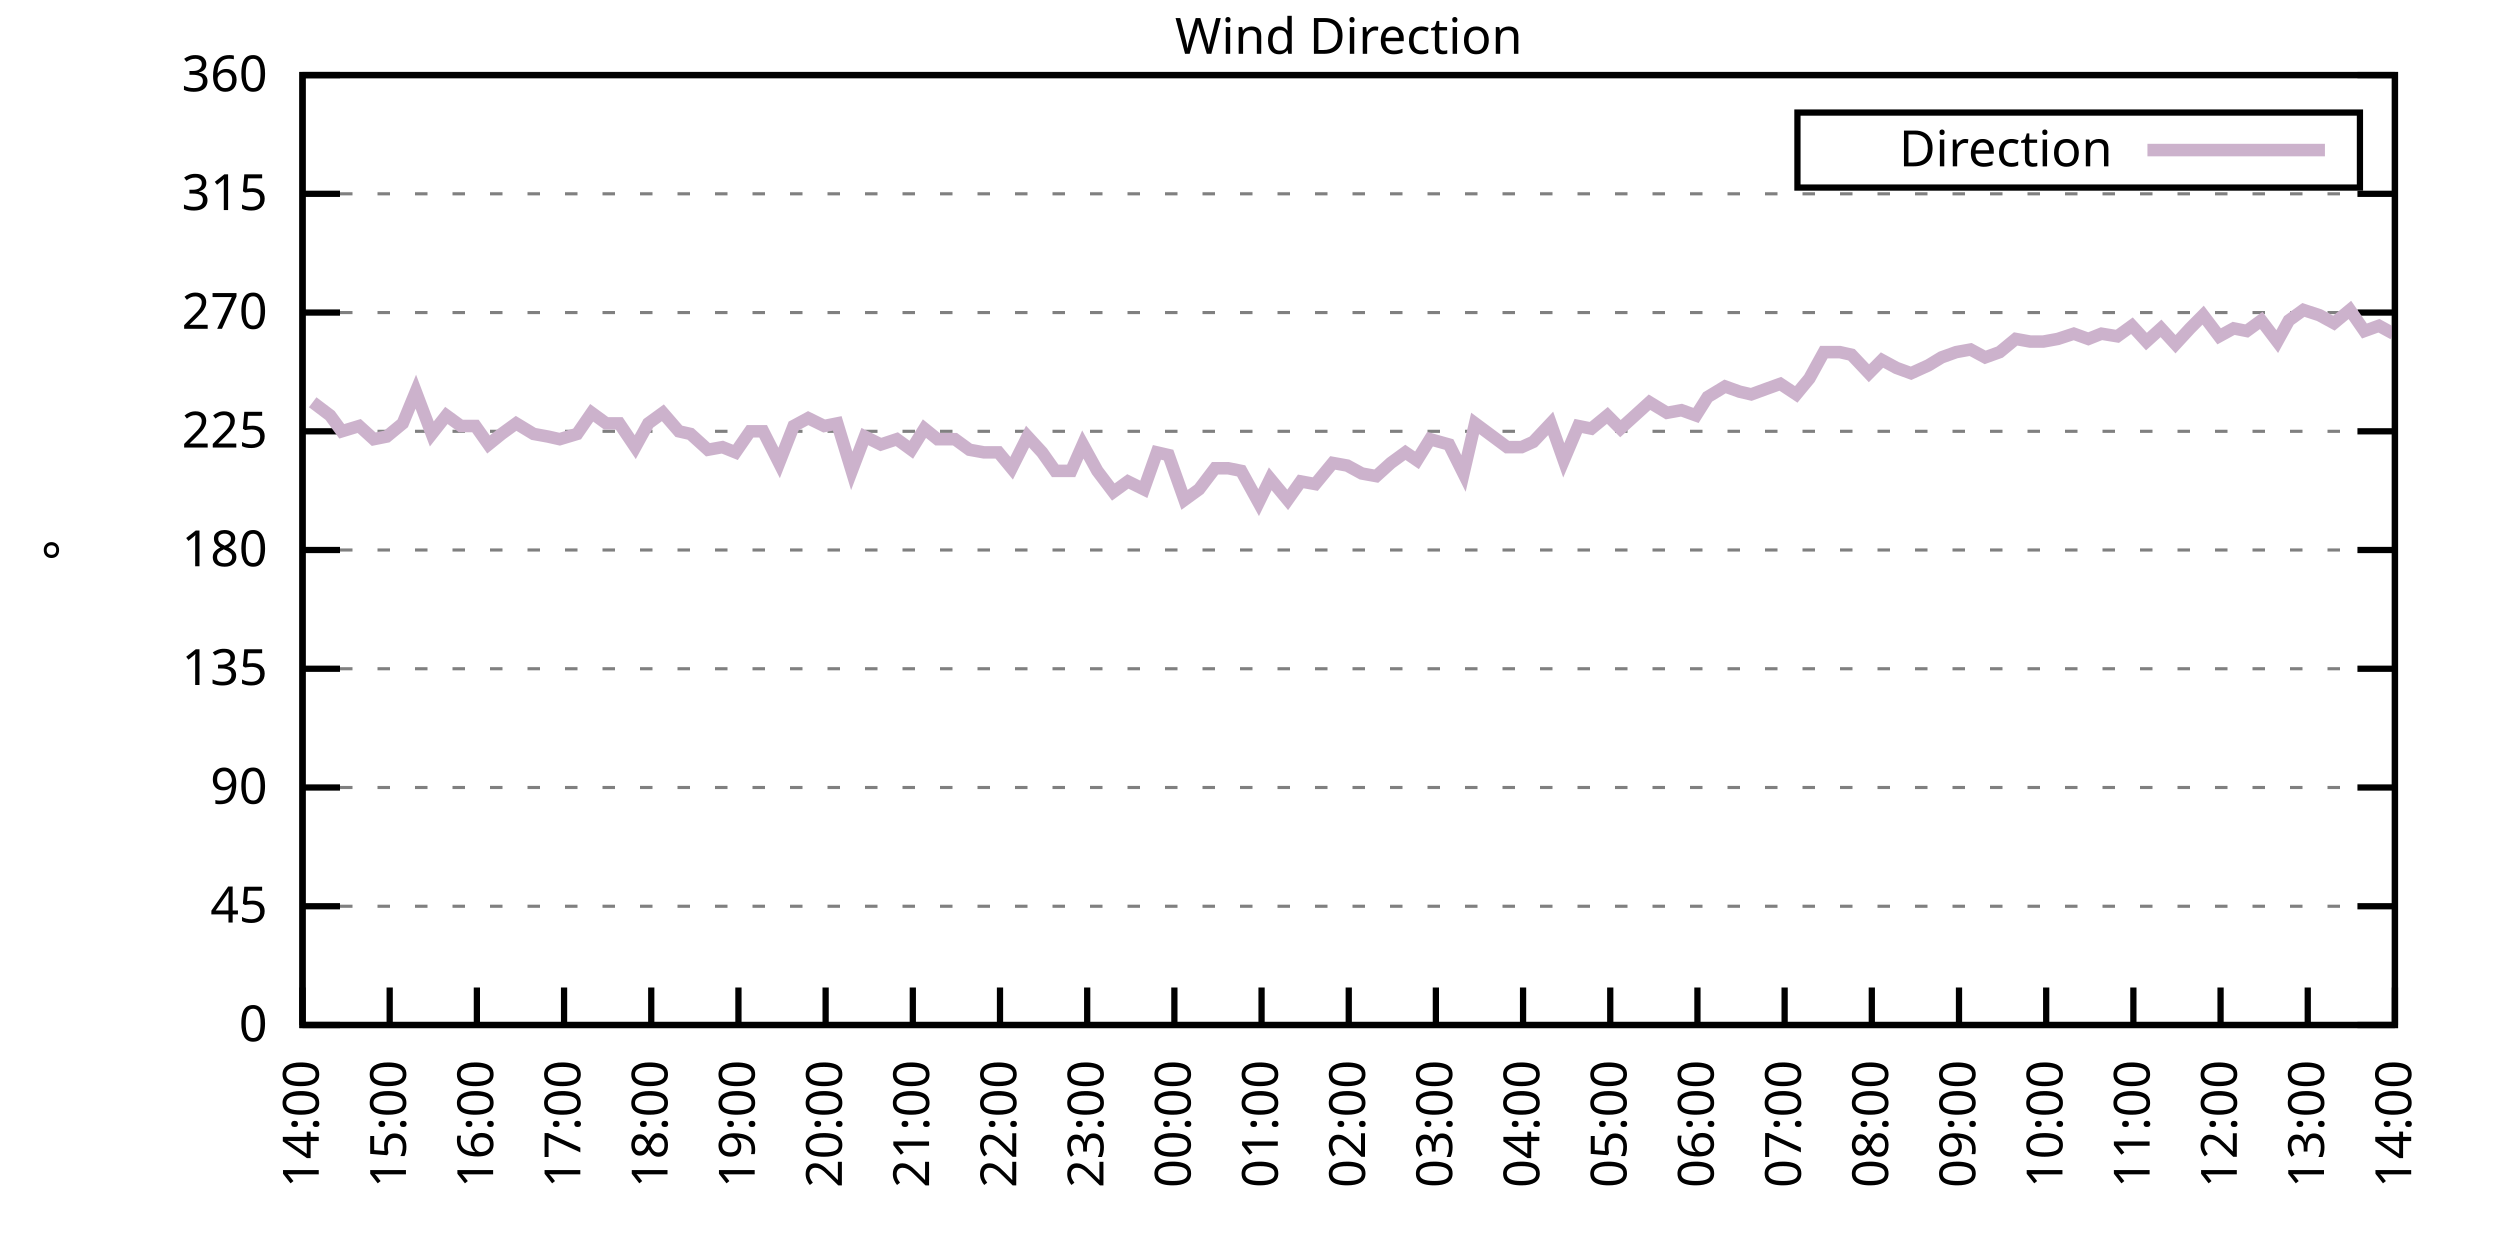
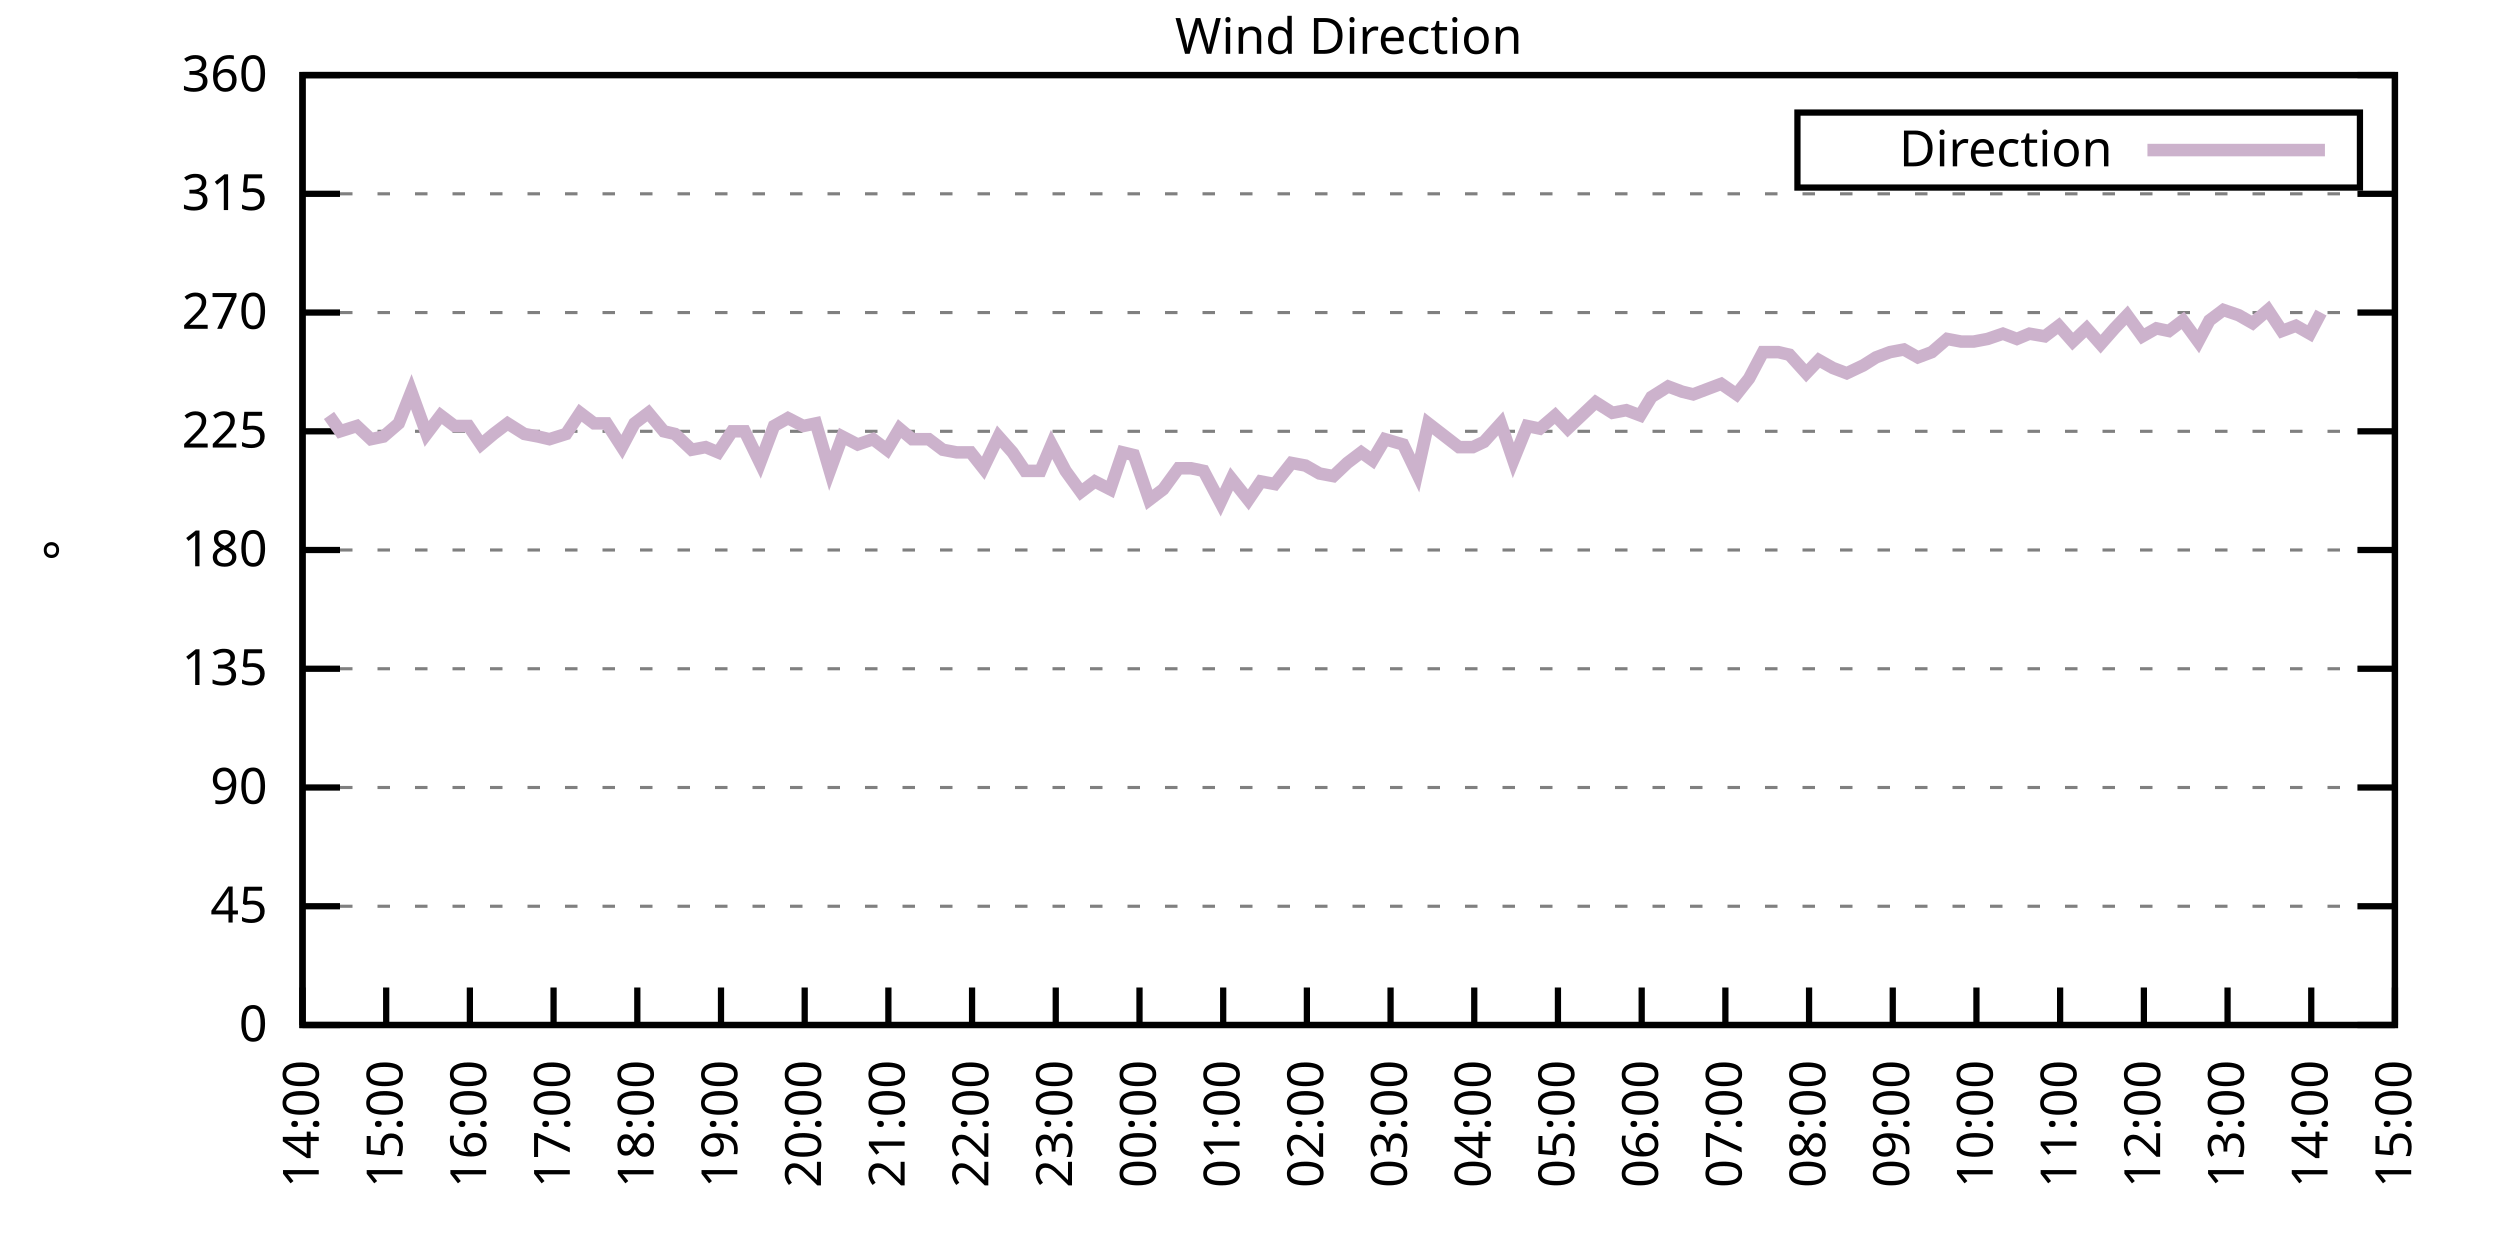
<svg xmlns="http://www.w3.org/2000/svg" xmlns:xlink="http://www.w3.org/1999/xlink" width="400" height="200" viewBox="0 0 400 200">
  <g id="gnuplot_canvas">
    <rect x="0" y="0" width="400" height="200" fill="none" />
    <defs>
      <circle id="gpDot" r="0.5" stroke-width="0.5" stroke="currentColor" />
      <path id="gpPt0" stroke-width="0.333" stroke="currentColor" d="M-1,0 h2 M0,-1 v2" />
      <path id="gpPt1" stroke-width="0.333" stroke="currentColor" d="M-1,-1 L1,1 M1,-1 L-1,1" />
      <path id="gpPt2" stroke-width="0.333" stroke="currentColor" d="M-1,0 L1,0 M0,-1 L0,1 M-1,-1 L1,1 M-1,1 L1,-1" />
      <rect id="gpPt3" stroke-width="0.333" stroke="currentColor" x="-1" y="-1" width="2" height="2" />
      <rect id="gpPt4" stroke-width="0.333" stroke="currentColor" fill="currentColor" x="-1" y="-1" width="2" height="2" />
      <circle id="gpPt5" stroke-width="0.333" stroke="currentColor" cx="0" cy="0" r="1" />
      <use xlink:href="#gpPt5" id="gpPt6" fill="currentColor" stroke="none" />
      <path id="gpPt7" stroke-width="0.333" stroke="currentColor" d="M0,-1.33 L-1.33,0.67 L1.33,0.67 z" />
      <use xlink:href="#gpPt7" id="gpPt8" fill="currentColor" stroke="none" />
      <use xlink:href="#gpPt7" id="gpPt9" stroke="currentColor" transform="rotate(180)" />
      <use xlink:href="#gpPt9" id="gpPt10" fill="currentColor" stroke="none" />
      <use xlink:href="#gpPt3" id="gpPt11" stroke="currentColor" transform="rotate(45)" />
      <use xlink:href="#gpPt11" id="gpPt12" fill="currentColor" stroke="none" />
      <path id="gpPt13" stroke-width="0.333" stroke="currentColor" d="M0,1.330 L1.265,0.411 L0.782,-1.067 L-0.782,-1.076 L-1.265,0.411 z" />
      <use xlink:href="#gpPt13" id="gpPt14" fill="currentColor" stroke="none" />
      <filter id="textbox" filterUnits="objectBoundingBox" x="0" y="0" height="1" width="1">
        <feFlood flood-color="white" flood-opacity="1" result="bgnd" />
        <feComposite in="SourceGraphic" in2="bgnd" operator="atop" />
      </filter>
      <filter id="greybox" filterUnits="objectBoundingBox" x="0" y="0" height="1" width="1">
        <feFlood flood-color="lightgrey" flood-opacity="1" result="grey" />
        <feComposite in="SourceGraphic" in2="grey" operator="atop" />
      </filter>
    </defs>
    <g fill="none" color="white" stroke="currentColor" stroke-width="1.00" stroke-linecap="butt" stroke-linejoin="miter">
</g>
    <g fill="none" color="black" stroke="currentColor" stroke-width="1.00" stroke-linecap="butt" stroke-linejoin="miter">
      <g stroke="none" shape-rendering="crispEdges">
        <polygon fill="rgb(255, 255, 255)" points="48.40,164.00 383.18,164.00 383.18,12.02 48.40,12.02 " />
      </g>
    </g>
    <g fill="none" color="black" stroke="currentColor" stroke-width="1.00" stroke-linecap="butt" stroke-linejoin="miter">
</g>
    <g fill="none" color="black" stroke="black" stroke-width="0.50" stroke-linecap="butt" stroke-linejoin="miter">
</g>
    <g fill="none" color="gray" stroke="currentColor" stroke-width="0.50" stroke-linecap="butt" stroke-linejoin="miter">
      <path stroke="gray" stroke-dasharray="2,4" class="gridline" d="M48.40,164.00 L383.19,164.00  " />
    </g>
    <g fill="none" color="gray" stroke="gray" stroke-width="1.00" stroke-linecap="butt" stroke-linejoin="miter">
</g>
    <g fill="none" color="black" stroke="currentColor" stroke-width="1.00" stroke-linecap="butt" stroke-linejoin="miter">
      <path stroke="black" d="M48.40,164.00 L54.40,164.00 M383.19,164.00 L377.19,164.00  " />
      <g transform="translate(42.80,166.60)" stroke="none" fill="black" font-family="Sans" font-size="8.00" text-anchor="end">
        <text>
          <tspan font-family="Sans"> 0</tspan>
        </text>
      </g>
    </g>
    <g fill="none" color="black" stroke="currentColor" stroke-width="1.00" stroke-linecap="butt" stroke-linejoin="miter">
</g>
    <g fill="none" color="black" stroke="black" stroke-width="0.50" stroke-linecap="butt" stroke-linejoin="miter">
</g>
    <g fill="none" color="gray" stroke="currentColor" stroke-width="0.50" stroke-linecap="butt" stroke-linejoin="miter">
      <path stroke="gray" stroke-dasharray="2,4" class="gridline" d="M48.40,145.00 L383.19,145.00  " />
    </g>
    <g fill="none" color="gray" stroke="gray" stroke-width="1.00" stroke-linecap="butt" stroke-linejoin="miter">
</g>
    <g fill="none" color="black" stroke="currentColor" stroke-width="1.00" stroke-linecap="butt" stroke-linejoin="miter">
      <path stroke="black" d="M48.40,145.00 L54.40,145.00 M383.19,145.00 L377.19,145.00  " />
      <g transform="translate(42.80,147.60)" stroke="none" fill="black" font-family="Sans" font-size="8.00" text-anchor="end">
        <text>
          <tspan font-family="Sans"> 45</tspan>
        </text>
      </g>
    </g>
    <g fill="none" color="black" stroke="currentColor" stroke-width="1.00" stroke-linecap="butt" stroke-linejoin="miter">
</g>
    <g fill="none" color="black" stroke="black" stroke-width="0.50" stroke-linecap="butt" stroke-linejoin="miter">
</g>
    <g fill="none" color="gray" stroke="currentColor" stroke-width="0.50" stroke-linecap="butt" stroke-linejoin="miter">
      <path stroke="gray" stroke-dasharray="2,4" class="gridline" d="M48.40,126.00 L383.19,126.00  " />
    </g>
    <g fill="none" color="gray" stroke="gray" stroke-width="1.00" stroke-linecap="butt" stroke-linejoin="miter">
</g>
    <g fill="none" color="black" stroke="currentColor" stroke-width="1.00" stroke-linecap="butt" stroke-linejoin="miter">
      <path stroke="black" d="M48.40,126.00 L54.40,126.00 M383.19,126.00 L377.19,126.00  " />
      <g transform="translate(42.80,128.60)" stroke="none" fill="black" font-family="Sans" font-size="8.00" text-anchor="end">
        <text>
          <tspan font-family="Sans"> 90</tspan>
        </text>
      </g>
    </g>
    <g fill="none" color="black" stroke="currentColor" stroke-width="1.00" stroke-linecap="butt" stroke-linejoin="miter">
</g>
    <g fill="none" color="black" stroke="black" stroke-width="0.50" stroke-linecap="butt" stroke-linejoin="miter">
</g>
    <g fill="none" color="gray" stroke="currentColor" stroke-width="0.50" stroke-linecap="butt" stroke-linejoin="miter">
      <path stroke="gray" stroke-dasharray="2,4" class="gridline" d="M48.40,107.00 L383.19,107.00  " />
    </g>
    <g fill="none" color="gray" stroke="gray" stroke-width="1.00" stroke-linecap="butt" stroke-linejoin="miter">
</g>
    <g fill="none" color="black" stroke="currentColor" stroke-width="1.00" stroke-linecap="butt" stroke-linejoin="miter">
      <path stroke="black" d="M48.40,107.00 L54.40,107.00 M383.19,107.00 L377.19,107.00  " />
      <g transform="translate(42.80,109.60)" stroke="none" fill="black" font-family="Sans" font-size="8.00" text-anchor="end">
        <text>
          <tspan font-family="Sans"> 135</tspan>
        </text>
      </g>
    </g>
    <g fill="none" color="black" stroke="currentColor" stroke-width="1.00" stroke-linecap="butt" stroke-linejoin="miter">
</g>
    <g fill="none" color="black" stroke="black" stroke-width="0.50" stroke-linecap="butt" stroke-linejoin="miter">
</g>
    <g fill="none" color="gray" stroke="currentColor" stroke-width="0.50" stroke-linecap="butt" stroke-linejoin="miter">
      <path stroke="gray" stroke-dasharray="2,4" class="gridline" d="M48.40,88.00 L383.19,88.00  " />
    </g>
    <g fill="none" color="gray" stroke="gray" stroke-width="1.00" stroke-linecap="butt" stroke-linejoin="miter">
</g>
    <g fill="none" color="black" stroke="currentColor" stroke-width="1.00" stroke-linecap="butt" stroke-linejoin="miter">
      <path stroke="black" d="M48.40,88.00 L54.40,88.00 M383.19,88.00 L377.19,88.00  " />
      <g transform="translate(42.80,90.60)" stroke="none" fill="black" font-family="Sans" font-size="8.00" text-anchor="end">
        <text>
          <tspan font-family="Sans"> 180</tspan>
        </text>
      </g>
    </g>
    <g fill="none" color="black" stroke="currentColor" stroke-width="1.00" stroke-linecap="butt" stroke-linejoin="miter">
</g>
    <g fill="none" color="black" stroke="black" stroke-width="0.50" stroke-linecap="butt" stroke-linejoin="miter">
</g>
    <g fill="none" color="gray" stroke="currentColor" stroke-width="0.50" stroke-linecap="butt" stroke-linejoin="miter">
      <path stroke="gray" stroke-dasharray="2,4" class="gridline" d="M48.40,69.01 L383.19,69.01  " />
    </g>
    <g fill="none" color="gray" stroke="gray" stroke-width="1.00" stroke-linecap="butt" stroke-linejoin="miter">
</g>
    <g fill="none" color="black" stroke="currentColor" stroke-width="1.00" stroke-linecap="butt" stroke-linejoin="miter">
      <path stroke="black" d="M48.40,69.01 L54.40,69.01 M383.19,69.01 L377.19,69.01  " />
      <g transform="translate(42.80,71.61)" stroke="none" fill="black" font-family="Sans" font-size="8.00" text-anchor="end">
        <text>
          <tspan font-family="Sans"> 225</tspan>
        </text>
      </g>
    </g>
    <g fill="none" color="black" stroke="currentColor" stroke-width="1.00" stroke-linecap="butt" stroke-linejoin="miter">
</g>
    <g fill="none" color="black" stroke="black" stroke-width="0.50" stroke-linecap="butt" stroke-linejoin="miter">
</g>
    <g fill="none" color="gray" stroke="currentColor" stroke-width="0.50" stroke-linecap="butt" stroke-linejoin="miter">
      <path stroke="gray" stroke-dasharray="2,4" class="gridline" d="M48.40,50.01 L383.19,50.01  " />
    </g>
    <g fill="none" color="gray" stroke="gray" stroke-width="1.00" stroke-linecap="butt" stroke-linejoin="miter">
</g>
    <g fill="none" color="black" stroke="currentColor" stroke-width="1.00" stroke-linecap="butt" stroke-linejoin="miter">
      <path stroke="black" d="M48.40,50.01 L54.40,50.01 M383.19,50.01 L377.19,50.01  " />
      <g transform="translate(42.80,52.61)" stroke="none" fill="black" font-family="Sans" font-size="8.00" text-anchor="end">
        <text>
          <tspan font-family="Sans"> 270</tspan>
        </text>
      </g>
    </g>
    <g fill="none" color="black" stroke="currentColor" stroke-width="1.00" stroke-linecap="butt" stroke-linejoin="miter">
</g>
    <g fill="none" color="black" stroke="black" stroke-width="0.50" stroke-linecap="butt" stroke-linejoin="miter">
</g>
    <g fill="none" color="gray" stroke="currentColor" stroke-width="0.50" stroke-linecap="butt" stroke-linejoin="miter">
      <path stroke="gray" stroke-dasharray="2,4" class="gridline" d="M48.40,31.01 L383.19,31.01  " />
    </g>
    <g fill="none" color="gray" stroke="gray" stroke-width="1.00" stroke-linecap="butt" stroke-linejoin="miter">
</g>
    <g fill="none" color="black" stroke="currentColor" stroke-width="1.00" stroke-linecap="butt" stroke-linejoin="miter">
      <path stroke="black" d="M48.40,31.01 L54.40,31.01 M383.19,31.01 L377.19,31.01  " />
      <g transform="translate(42.80,33.61)" stroke="none" fill="black" font-family="Sans" font-size="8.00" text-anchor="end">
        <text>
          <tspan font-family="Sans"> 315</tspan>
        </text>
      </g>
    </g>
    <g fill="none" color="black" stroke="currentColor" stroke-width="1.00" stroke-linecap="butt" stroke-linejoin="miter">
</g>
    <g fill="none" color="black" stroke="black" stroke-width="0.50" stroke-linecap="butt" stroke-linejoin="miter">
</g>
    <g fill="none" color="gray" stroke="currentColor" stroke-width="0.50" stroke-linecap="butt" stroke-linejoin="miter">
      <path stroke="gray" stroke-dasharray="2,4" class="gridline" d="M48.40,12.01 L383.19,12.01  " />
    </g>
    <g fill="none" color="gray" stroke="gray" stroke-width="1.00" stroke-linecap="butt" stroke-linejoin="miter">
</g>
    <g fill="none" color="black" stroke="currentColor" stroke-width="1.00" stroke-linecap="butt" stroke-linejoin="miter">
      <path stroke="black" d="M48.40,12.01 L54.40,12.01 M383.19,12.01 L377.19,12.01  " />
      <g transform="translate(42.80,14.61)" stroke="none" fill="black" font-family="Sans" font-size="8.00" text-anchor="end">
        <text>
          <tspan font-family="Sans"> 360</tspan>
        </text>
      </g>
    </g>
    <g fill="none" color="black" stroke="currentColor" stroke-width="1.00" stroke-linecap="butt" stroke-linejoin="miter">
      <path stroke="black" d="M48.40,164.00 L48.40,158.00  " />
      <g transform="translate(51.00,169.60) rotate(270.00)" stroke="none" fill="black" font-family="Sans" font-size="8.00" text-anchor="end">
        <text>
          <tspan font-family="Sans">14:00</tspan>
        </text>
      </g>
    </g>
    <g fill="none" color="black" stroke="currentColor" stroke-width="1.00" stroke-linecap="butt" stroke-linejoin="miter">
-       <path stroke="black" d="M62.35,164.00 L62.35,158.00  " />
-       <g transform="translate(64.95,169.60) rotate(270.00)" stroke="none" fill="black" font-family="Sans" font-size="8.00" text-anchor="end">
+       <path stroke="black" d="M61.79,164.00 L61.79,158.00  " />
+       <g transform="translate(64.39,169.60) rotate(270.00)" stroke="none" fill="black" font-family="Sans" font-size="8.00" text-anchor="end">
        <text>
          <tspan font-family="Sans">15:00</tspan>
        </text>
      </g>
    </g>
    <g fill="none" color="black" stroke="currentColor" stroke-width="1.00" stroke-linecap="butt" stroke-linejoin="miter">
-       <path stroke="black" d="M76.30,164.00 L76.30,158.00  " />
-       <g transform="translate(78.90,169.60) rotate(270.00)" stroke="none" fill="black" font-family="Sans" font-size="8.00" text-anchor="end">
+       <path stroke="black" d="M75.18,164.00 L75.18,158.00  " />
+       <g transform="translate(77.78,169.60) rotate(270.00)" stroke="none" fill="black" font-family="Sans" font-size="8.00" text-anchor="end">
        <text>
          <tspan font-family="Sans">16:00</tspan>
        </text>
      </g>
    </g>
    <g fill="none" color="black" stroke="currentColor" stroke-width="1.00" stroke-linecap="butt" stroke-linejoin="miter">
-       <path stroke="black" d="M90.25,164.00 L90.25,158.00  " />
-       <g transform="translate(92.85,169.60) rotate(270.00)" stroke="none" fill="black" font-family="Sans" font-size="8.00" text-anchor="end">
+       <path stroke="black" d="M88.57,164.00 L88.57,158.00  " />
+       <g transform="translate(91.17,169.60) rotate(270.00)" stroke="none" fill="black" font-family="Sans" font-size="8.00" text-anchor="end">
        <text>
          <tspan font-family="Sans">17:00</tspan>
        </text>
      </g>
    </g>
    <g fill="none" color="black" stroke="currentColor" stroke-width="1.00" stroke-linecap="butt" stroke-linejoin="miter">
-       <path stroke="black" d="M104.20,164.00 L104.20,158.00  " />
-       <g transform="translate(106.80,169.60) rotate(270.00)" stroke="none" fill="black" font-family="Sans" font-size="8.00" text-anchor="end">
+       <path stroke="black" d="M101.97,164.00 L101.97,158.00  " />
+       <g transform="translate(104.57,169.60) rotate(270.00)" stroke="none" fill="black" font-family="Sans" font-size="8.00" text-anchor="end">
        <text>
          <tspan font-family="Sans">18:00</tspan>
        </text>
      </g>
    </g>
    <g fill="none" color="black" stroke="currentColor" stroke-width="1.00" stroke-linecap="butt" stroke-linejoin="miter">
-       <path stroke="black" d="M118.15,164.00 L118.15,158.00  " />
-       <g transform="translate(120.75,169.60) rotate(270.00)" stroke="none" fill="black" font-family="Sans" font-size="8.00" text-anchor="end">
+       <path stroke="black" d="M115.36,164.00 L115.36,158.00  " />
+       <g transform="translate(117.96,169.60) rotate(270.00)" stroke="none" fill="black" font-family="Sans" font-size="8.00" text-anchor="end">
        <text>
          <tspan font-family="Sans">19:00</tspan>
        </text>
      </g>
    </g>
    <g fill="none" color="black" stroke="currentColor" stroke-width="1.00" stroke-linecap="butt" stroke-linejoin="miter">
-       <path stroke="black" d="M132.10,164.00 L132.10,158.00  " />
-       <g transform="translate(134.70,169.60) rotate(270.00)" stroke="none" fill="black" font-family="Sans" font-size="8.00" text-anchor="end">
+       <path stroke="black" d="M128.75,164.00 L128.75,158.00  " />
+       <g transform="translate(131.35,169.60) rotate(270.00)" stroke="none" fill="black" font-family="Sans" font-size="8.00" text-anchor="end">
        <text>
          <tspan font-family="Sans">20:00</tspan>
        </text>
      </g>
    </g>
    <g fill="none" color="black" stroke="currentColor" stroke-width="1.00" stroke-linecap="butt" stroke-linejoin="miter">
-       <path stroke="black" d="M146.05,164.00 L146.05,158.00  " />
-       <g transform="translate(148.65,169.60) rotate(270.00)" stroke="none" fill="black" font-family="Sans" font-size="8.00" text-anchor="end">
+       <path stroke="black" d="M142.14,164.00 L142.14,158.00  " />
+       <g transform="translate(144.74,169.60) rotate(270.00)" stroke="none" fill="black" font-family="Sans" font-size="8.00" text-anchor="end">
        <text>
          <tspan font-family="Sans">21:00</tspan>
        </text>
      </g>
    </g>
    <g fill="none" color="black" stroke="currentColor" stroke-width="1.00" stroke-linecap="butt" stroke-linejoin="miter">
-       <path stroke="black" d="M160.00,164.00 L160.00,158.00  " />
-       <g transform="translate(162.60,169.60) rotate(270.00)" stroke="none" fill="black" font-family="Sans" font-size="8.00" text-anchor="end">
+       <path stroke="black" d="M155.53,164.00 L155.53,158.00  " />
+       <g transform="translate(158.13,169.60) rotate(270.00)" stroke="none" fill="black" font-family="Sans" font-size="8.00" text-anchor="end">
        <text>
          <tspan font-family="Sans">22:00</tspan>
        </text>
      </g>
    </g>
    <g fill="none" color="black" stroke="currentColor" stroke-width="1.00" stroke-linecap="butt" stroke-linejoin="miter">
-       <path stroke="black" d="M173.95,164.00 L173.95,158.00  " />
-       <g transform="translate(176.55,169.60) rotate(270.00)" stroke="none" fill="black" font-family="Sans" font-size="8.00" text-anchor="end">
+       <path stroke="black" d="M168.92,164.00 L168.92,158.00  " />
+       <g transform="translate(171.52,169.60) rotate(270.00)" stroke="none" fill="black" font-family="Sans" font-size="8.00" text-anchor="end">
        <text>
          <tspan font-family="Sans">23:00</tspan>
        </text>
      </g>
    </g>
    <g fill="none" color="black" stroke="currentColor" stroke-width="1.00" stroke-linecap="butt" stroke-linejoin="miter">
-       <path stroke="black" d="M187.90,164.00 L187.90,158.00  " />
-       <g transform="translate(190.50,169.60) rotate(270.00)" stroke="none" fill="black" font-family="Sans" font-size="8.00" text-anchor="end">
+       <path stroke="black" d="M182.32,164.00 L182.32,158.00  " />
+       <g transform="translate(184.92,169.60) rotate(270.00)" stroke="none" fill="black" font-family="Sans" font-size="8.00" text-anchor="end">
        <text>
          <tspan font-family="Sans">00:00</tspan>
        </text>
      </g>
    </g>
    <g fill="none" color="black" stroke="currentColor" stroke-width="1.00" stroke-linecap="butt" stroke-linejoin="miter">
-       <path stroke="black" d="M201.85,164.00 L201.85,158.00  " />
-       <g transform="translate(204.45,169.60) rotate(270.00)" stroke="none" fill="black" font-family="Sans" font-size="8.00" text-anchor="end">
+       <path stroke="black" d="M195.71,164.00 L195.71,158.00  " />
+       <g transform="translate(198.31,169.60) rotate(270.00)" stroke="none" fill="black" font-family="Sans" font-size="8.00" text-anchor="end">
        <text>
          <tspan font-family="Sans">01:00</tspan>
        </text>
      </g>
    </g>
    <g fill="none" color="black" stroke="currentColor" stroke-width="1.00" stroke-linecap="butt" stroke-linejoin="miter">
-       <path stroke="black" d="M215.80,164.00 L215.80,158.00  " />
-       <g transform="translate(218.40,169.60) rotate(270.00)" stroke="none" fill="black" font-family="Sans" font-size="8.00" text-anchor="end">
+       <path stroke="black" d="M209.10,164.00 L209.10,158.00  " />
+       <g transform="translate(211.70,169.60) rotate(270.00)" stroke="none" fill="black" font-family="Sans" font-size="8.00" text-anchor="end">
        <text>
          <tspan font-family="Sans">02:00</tspan>
        </text>
      </g>
    </g>
    <g fill="none" color="black" stroke="currentColor" stroke-width="1.00" stroke-linecap="butt" stroke-linejoin="miter">
-       <path stroke="black" d="M229.74,164.00 L229.74,158.00  " />
-       <g transform="translate(232.34,169.60) rotate(270.00)" stroke="none" fill="black" font-family="Sans" font-size="8.00" text-anchor="end">
+       <path stroke="black" d="M222.49,164.00 L222.49,158.00  " />
+       <g transform="translate(225.09,169.60) rotate(270.00)" stroke="none" fill="black" font-family="Sans" font-size="8.00" text-anchor="end">
        <text>
          <tspan font-family="Sans">03:00</tspan>
        </text>
      </g>
    </g>
    <g fill="none" color="black" stroke="currentColor" stroke-width="1.00" stroke-linecap="butt" stroke-linejoin="miter">
-       <path stroke="black" d="M243.69,164.00 L243.69,158.00  " />
-       <g transform="translate(246.29,169.60) rotate(270.00)" stroke="none" fill="black" font-family="Sans" font-size="8.00" text-anchor="end">
+       <path stroke="black" d="M235.88,164.00 L235.88,158.00  " />
+       <g transform="translate(238.48,169.60) rotate(270.00)" stroke="none" fill="black" font-family="Sans" font-size="8.00" text-anchor="end">
        <text>
          <tspan font-family="Sans">04:00</tspan>
        </text>
      </g>
    </g>
    <g fill="none" color="black" stroke="currentColor" stroke-width="1.00" stroke-linecap="butt" stroke-linejoin="miter">
-       <path stroke="black" d="M257.64,164.00 L257.64,158.00  " />
-       <g transform="translate(260.24,169.60) rotate(270.00)" stroke="none" fill="black" font-family="Sans" font-size="8.00" text-anchor="end">
+       <path stroke="black" d="M249.27,164.00 L249.27,158.00  " />
+       <g transform="translate(251.87,169.60) rotate(270.00)" stroke="none" fill="black" font-family="Sans" font-size="8.00" text-anchor="end">
        <text>
          <tspan font-family="Sans">05:00</tspan>
        </text>
      </g>
    </g>
    <g fill="none" color="black" stroke="currentColor" stroke-width="1.00" stroke-linecap="butt" stroke-linejoin="miter">
-       <path stroke="black" d="M271.59,164.00 L271.59,158.00  " />
-       <g transform="translate(274.19,169.60) rotate(270.00)" stroke="none" fill="black" font-family="Sans" font-size="8.00" text-anchor="end">
+       <path stroke="black" d="M262.67,164.00 L262.67,158.00  " />
+       <g transform="translate(265.27,169.60) rotate(270.00)" stroke="none" fill="black" font-family="Sans" font-size="8.00" text-anchor="end">
        <text>
          <tspan font-family="Sans">06:00</tspan>
        </text>
      </g>
    </g>
    <g fill="none" color="black" stroke="currentColor" stroke-width="1.00" stroke-linecap="butt" stroke-linejoin="miter">
-       <path stroke="black" d="M285.54,164.00 L285.54,158.00  " />
-       <g transform="translate(288.14,169.60) rotate(270.00)" stroke="none" fill="black" font-family="Sans" font-size="8.00" text-anchor="end">
+       <path stroke="black" d="M276.06,164.00 L276.06,158.00  " />
+       <g transform="translate(278.66,169.60) rotate(270.00)" stroke="none" fill="black" font-family="Sans" font-size="8.00" text-anchor="end">
        <text>
          <tspan font-family="Sans">07:00</tspan>
        </text>
      </g>
    </g>
    <g fill="none" color="black" stroke="currentColor" stroke-width="1.00" stroke-linecap="butt" stroke-linejoin="miter">
-       <path stroke="black" d="M299.49,164.00 L299.49,158.00  " />
-       <g transform="translate(302.09,169.60) rotate(270.00)" stroke="none" fill="black" font-family="Sans" font-size="8.00" text-anchor="end">
+       <path stroke="black" d="M289.45,164.00 L289.45,158.00  " />
+       <g transform="translate(292.05,169.60) rotate(270.00)" stroke="none" fill="black" font-family="Sans" font-size="8.00" text-anchor="end">
        <text>
          <tspan font-family="Sans">08:00</tspan>
        </text>
      </g>
    </g>
    <g fill="none" color="black" stroke="currentColor" stroke-width="1.00" stroke-linecap="butt" stroke-linejoin="miter">
-       <path stroke="black" d="M313.44,164.00 L313.44,158.00  " />
-       <g transform="translate(316.04,169.60) rotate(270.00)" stroke="none" fill="black" font-family="Sans" font-size="8.00" text-anchor="end">
+       <path stroke="black" d="M302.84,164.00 L302.84,158.00  " />
+       <g transform="translate(305.44,169.60) rotate(270.00)" stroke="none" fill="black" font-family="Sans" font-size="8.00" text-anchor="end">
        <text>
          <tspan font-family="Sans">09:00</tspan>
        </text>
      </g>
    </g>
    <g fill="none" color="black" stroke="currentColor" stroke-width="1.00" stroke-linecap="butt" stroke-linejoin="miter">
-       <path stroke="black" d="M327.39,164.00 L327.39,158.00  " />
-       <g transform="translate(329.99,169.60) rotate(270.00)" stroke="none" fill="black" font-family="Sans" font-size="8.00" text-anchor="end">
+       <path stroke="black" d="M316.23,164.00 L316.23,158.00  " />
+       <g transform="translate(318.83,169.60) rotate(270.00)" stroke="none" fill="black" font-family="Sans" font-size="8.00" text-anchor="end">
        <text>
          <tspan font-family="Sans">10:00</tspan>
        </text>
      </g>
    </g>
    <g fill="none" color="black" stroke="currentColor" stroke-width="1.00" stroke-linecap="butt" stroke-linejoin="miter">
-       <path stroke="black" d="M341.34,164.00 L341.34,158.00  " />
-       <g transform="translate(343.94,169.60) rotate(270.00)" stroke="none" fill="black" font-family="Sans" font-size="8.00" text-anchor="end">
+       <path stroke="black" d="M329.62,164.00 L329.62,158.00  " />
+       <g transform="translate(332.22,169.60) rotate(270.00)" stroke="none" fill="black" font-family="Sans" font-size="8.00" text-anchor="end">
        <text>
          <tspan font-family="Sans">11:00</tspan>
        </text>
      </g>
    </g>
    <g fill="none" color="black" stroke="currentColor" stroke-width="1.00" stroke-linecap="butt" stroke-linejoin="miter">
-       <path stroke="black" d="M355.29,164.00 L355.29,158.00  " />
-       <g transform="translate(357.89,169.60) rotate(270.00)" stroke="none" fill="black" font-family="Sans" font-size="8.00" text-anchor="end">
+       <path stroke="black" d="M343.02,164.00 L343.02,158.00  " />
+       <g transform="translate(345.62,169.60) rotate(270.00)" stroke="none" fill="black" font-family="Sans" font-size="8.00" text-anchor="end">
        <text>
          <tspan font-family="Sans">12:00</tspan>
        </text>
      </g>
    </g>
    <g fill="none" color="black" stroke="currentColor" stroke-width="1.00" stroke-linecap="butt" stroke-linejoin="miter">
-       <path stroke="black" d="M369.24,164.00 L369.24,158.00  " />
-       <g transform="translate(371.84,169.60) rotate(270.00)" stroke="none" fill="black" font-family="Sans" font-size="8.00" text-anchor="end">
+       <path stroke="black" d="M356.41,164.00 L356.41,158.00  " />
+       <g transform="translate(359.01,169.60) rotate(270.00)" stroke="none" fill="black" font-family="Sans" font-size="8.00" text-anchor="end">
        <text>
          <tspan font-family="Sans">13:00</tspan>
+         </text>
+       </g>
+     </g>
+     <g fill="none" color="black" stroke="currentColor" stroke-width="1.00" stroke-linecap="butt" stroke-linejoin="miter">
+       <path stroke="black" d="M369.80,164.00 L369.80,158.00  " />
+       <g transform="translate(372.40,169.60) rotate(270.00)" stroke="none" fill="black" font-family="Sans" font-size="8.00" text-anchor="end">
+         <text>
+           <tspan font-family="Sans">14:00</tspan>
        </text>
      </g>
    </g>
    <g fill="none" color="black" stroke="currentColor" stroke-width="1.00" stroke-linecap="butt" stroke-linejoin="miter">
      <path stroke="black" d="M383.19,164.00 L383.19,158.00  " />
      <g transform="translate(385.79,169.60) rotate(270.00)" stroke="none" fill="black" font-family="Sans" font-size="8.00" text-anchor="end">
        <text>
-           <tspan font-family="Sans">14:00</tspan>
+           <tspan font-family="Sans">15:00</tspan>
        </text>
      </g>
    </g>
    <g fill="none" color="black" stroke="currentColor" stroke-width="1.00" stroke-linecap="butt" stroke-linejoin="miter">
</g>
    <g fill="none" color="black" stroke="currentColor" stroke-width="1.00" stroke-linecap="butt" stroke-linejoin="miter">
      <path stroke="black" d="M48.40,12.01 L48.40,164.00 L383.19,164.00 L383.19,12.01 L48.40,12.01 Z  " />
    </g>
    <g fill="none" color="black" stroke="currentColor" stroke-width="1.00" stroke-linecap="butt" stroke-linejoin="miter">
</g>
    <g fill="none" color="black" stroke="currentColor" stroke-width="1.00" stroke-linecap="butt" stroke-linejoin="miter">
      <path stroke="black" d="M287.59,30.01 L287.59,18.01 L377.59,18.01 L377.59,30.01 L287.59,30.01 Z  " />
    </g>
    <g id="Wind_direction_plot_1">
      <g fill="none" color="white" stroke="black" stroke-width="2.00" stroke-linecap="butt" stroke-linejoin="miter">
</g>
      <g fill="none" color="black" stroke="currentColor" stroke-width="2.00" stroke-linecap="butt" stroke-linejoin="miter">
        <g transform="translate(337.99,26.61)" stroke="none" fill="black" font-family="Sans" font-size="8.00" text-anchor="end">
          <text>
            <tspan font-family="Sans">Direction</tspan>
          </text>
        </g>
      </g>
      <g fill="none" color="black" stroke="currentColor" stroke-width="2.00" stroke-linecap="butt" stroke-linejoin="miter">
-         <path stroke="rgb(204, 178, 204)" d="M343.59,24.01 L371.99,24.01 M50.03,64.36 L52.82,66.47 L54.68,69.01 L57.47,68.16 L59.79,70.27 L61.88,69.85   L64.44,67.74 L66.53,62.67 L69.09,69.43 L71.42,66.47 L73.74,68.16 L76.07,68.16 L78.16,71.12 L80.25,69.43   L82.58,67.74 L85.37,69.43 L87.69,69.85 L89.55,70.27 L92.34,69.43 L94.67,66.05 L96.99,67.74 L99.08,67.74   L101.64,71.54 L103.73,67.74 L106.06,66.05 L108.62,69.01 L110.48,69.43 L113.27,71.96 L115.59,71.54 L117.68,72.38   L120.01,69.01 L122.10,69.01 L124.66,74.07 L126.98,68.16 L129.31,66.90 L131.87,68.16 L133.96,67.74 L136.28,75.34   L138.37,69.85 L140.93,71.12 L143.49,70.27 L145.81,71.96 L147.91,68.58 L150.00,70.27 L152.79,70.27 L155.11,71.96   L157.44,72.38 L159.76,72.38 L161.86,74.92 L164.41,69.85 L166.74,72.38 L168.83,75.34 L171.39,75.34 L173.25,71.12   L175.57,75.34 L178.13,78.72 L180.46,77.03 L183.01,78.29 L185.11,72.38 L186.97,72.81 L189.52,79.98 L191.85,78.29   L194.41,74.92 L196.50,74.92 L198.59,75.34 L201.38,80.41 L203.24,76.61 L206.03,79.98 L208.12,77.03 L210.45,77.45   L213.24,74.07 L215.56,74.49 L217.89,75.76 L220.21,76.18 L222.54,74.07 L224.86,72.38 L226.72,73.65 L228.81,70.27   L231.84,71.12 L234.16,75.76 L236.02,67.74 L241.14,71.54 L243.46,71.54 L245.32,70.70 L248.11,67.74 L250.20,73.65   L252.53,68.16 L254.62,68.58 L257.18,66.47 L259.27,68.58 L261.60,66.47 L263.92,64.36 L266.71,66.05 L269.04,65.63   L271.36,66.47 L273.22,63.52 L276.01,61.83 L278.34,62.67 L280.20,63.10 L282.52,62.25 L284.85,61.41 L287.40,63.10   L289.50,60.56 L291.82,56.34 L294.38,56.34 L296.24,56.76 L299.03,59.72 L301.12,57.61 L303.44,58.87 L305.77,59.72   L308.56,58.45 L310.65,57.18 L312.98,56.34 L315.30,55.92 L317.63,57.18 L319.95,56.34 L322.51,54.23 L324.83,54.65   L326.93,54.65 L329.25,54.23 L331.81,53.39 L334.13,54.23 L336.23,53.39 L338.78,53.81 L341.11,52.12 L343.43,54.65   L345.76,52.54 L348.08,55.07 L350.41,52.54 L352.50,50.43 L355.06,53.81 L357.38,52.54 L359.48,52.96 L361.80,51.27   L364.36,54.65 L366.22,51.27 L368.54,49.59 L371.10,50.43 L373.43,51.70 L375.98,49.59 L378.31,52.96 L380.63,52.12   L382.96,53.39  " />
+         <path stroke="rgb(204, 178, 204)" d="M343.59,24.01 L371.99,24.01 M52.64,66.47 L54.43,69.01 L57.10,68.16 L59.34,70.27 L61.35,69.85 L63.80,67.74   L65.81,62.67 L68.26,69.43 L70.50,66.47 L72.73,68.16 L74.96,68.16 L76.97,71.12 L78.98,69.43 L81.21,67.74   L83.89,69.43 L86.12,69.85 L87.91,70.27 L90.58,69.43 L92.82,66.05 L95.05,67.74 L97.06,67.74 L99.51,71.54   L101.52,67.74 L103.75,66.05 L106.21,69.01 L107.99,69.43 L110.67,71.96 L112.90,71.54 L114.91,72.38 L117.14,69.01   L119.15,69.01 L121.61,74.07 L123.84,68.16 L126.07,66.90 L128.53,68.16 L130.54,67.74 L132.77,75.34 L134.78,69.85   L137.23,71.12 L139.69,70.27 L141.92,71.96 L143.93,68.58 L145.94,70.27 L148.61,70.27 L150.85,71.96 L153.08,72.38   L155.31,72.38 L157.32,74.92 L159.77,69.85 L162.01,72.38 L164.01,75.34 L166.47,75.34 L168.25,71.12 L170.49,75.34   L172.94,78.72 L175.17,77.03 L177.63,78.29 L179.64,72.38 L181.42,72.81 L183.88,79.98 L186.11,78.29 L188.57,74.92   L190.57,74.92 L192.58,75.34 L195.26,80.41 L197.05,76.61 L199.73,79.98 L201.73,77.03 L203.97,77.45 L206.64,74.07   L208.88,74.49 L211.11,75.76 L213.34,76.18 L215.57,74.07 L217.80,72.38 L219.59,73.65 L221.60,70.27 L224.50,71.12   L226.73,75.76 L228.52,67.74 L233.43,71.54 L235.66,71.54 L237.44,70.70 L240.12,67.74 L242.13,73.65 L244.36,68.16   L246.37,68.58 L248.83,66.47 L250.84,68.58 L253.07,66.47 L255.30,64.36 L257.98,66.05 L260.21,65.63 L262.44,66.47   L264.23,63.52 L266.91,61.83 L269.14,62.67 L270.92,63.10 L273.16,62.25 L275.39,61.41 L277.84,63.10 L279.85,60.56   L282.08,56.34 L284.54,56.34 L286.32,56.76 L289.00,59.72 L291.01,57.61 L293.24,58.87 L295.48,59.72 L298.15,58.45   L300.16,57.18 L302.39,56.34 L304.63,55.92 L306.86,57.18 L309.09,56.34 L311.54,54.23 L313.78,54.65 L315.79,54.65   L318.02,54.23 L320.47,53.39 L322.70,54.23 L324.71,53.39 L327.17,53.81 L329.40,52.12 L331.63,54.65 L333.86,52.54   L336.10,55.07 L338.33,52.54 L340.34,50.43 L342.79,53.81 L345.02,52.54 L347.03,52.96 L349.26,51.27 L351.72,54.65   L353.51,51.27 L355.74,49.59 L358.19,50.43 L360.42,51.70 L362.88,49.59 L365.11,52.96 L367.34,52.12 L369.58,53.39   L371.36,50.01  " />
      </g>
    </g>
    <g fill="none" color="black" stroke="currentColor" stroke-width="2.00" stroke-linecap="butt" stroke-linejoin="miter">
</g>
    <g fill="none" color="black" stroke="black" stroke-width="1.00" stroke-linecap="butt" stroke-linejoin="miter">
</g>
    <g fill="none" color="black" stroke="currentColor" stroke-width="1.00" stroke-linecap="butt" stroke-linejoin="miter">
      <path stroke="black" d="M48.40,12.01 L48.40,164.00 L383.19,164.00 L383.19,12.01 L48.40,12.01 Z  " />
      <g transform="translate(12.80,88.01) rotate(270.00)" stroke="none" fill="black" font-family="Sans" font-size="8.00" text-anchor="middle">
        <text>
          <tspan font-family="Sans">°</tspan>
        </text>
      </g>
    </g>
    <g fill="none" color="black" stroke="currentColor" stroke-width="1.00" stroke-linecap="butt" stroke-linejoin="miter">
</g>
    <g fill="none" color="black" stroke="currentColor" stroke-width="1.00" stroke-linecap="butt" stroke-linejoin="miter">
      <g transform="translate(215.79,8.61)" stroke="none" fill="black" font-family="Sans" font-size="8.00" text-anchor="middle">
        <text>
          <tspan font-family="Sans">Wind Direction</tspan>
        </text>
      </g>
    </g>
    <g fill="none" color="black" stroke="currentColor" stroke-width="1.00" stroke-linecap="butt" stroke-linejoin="miter">
</g>
  </g>
</svg>
